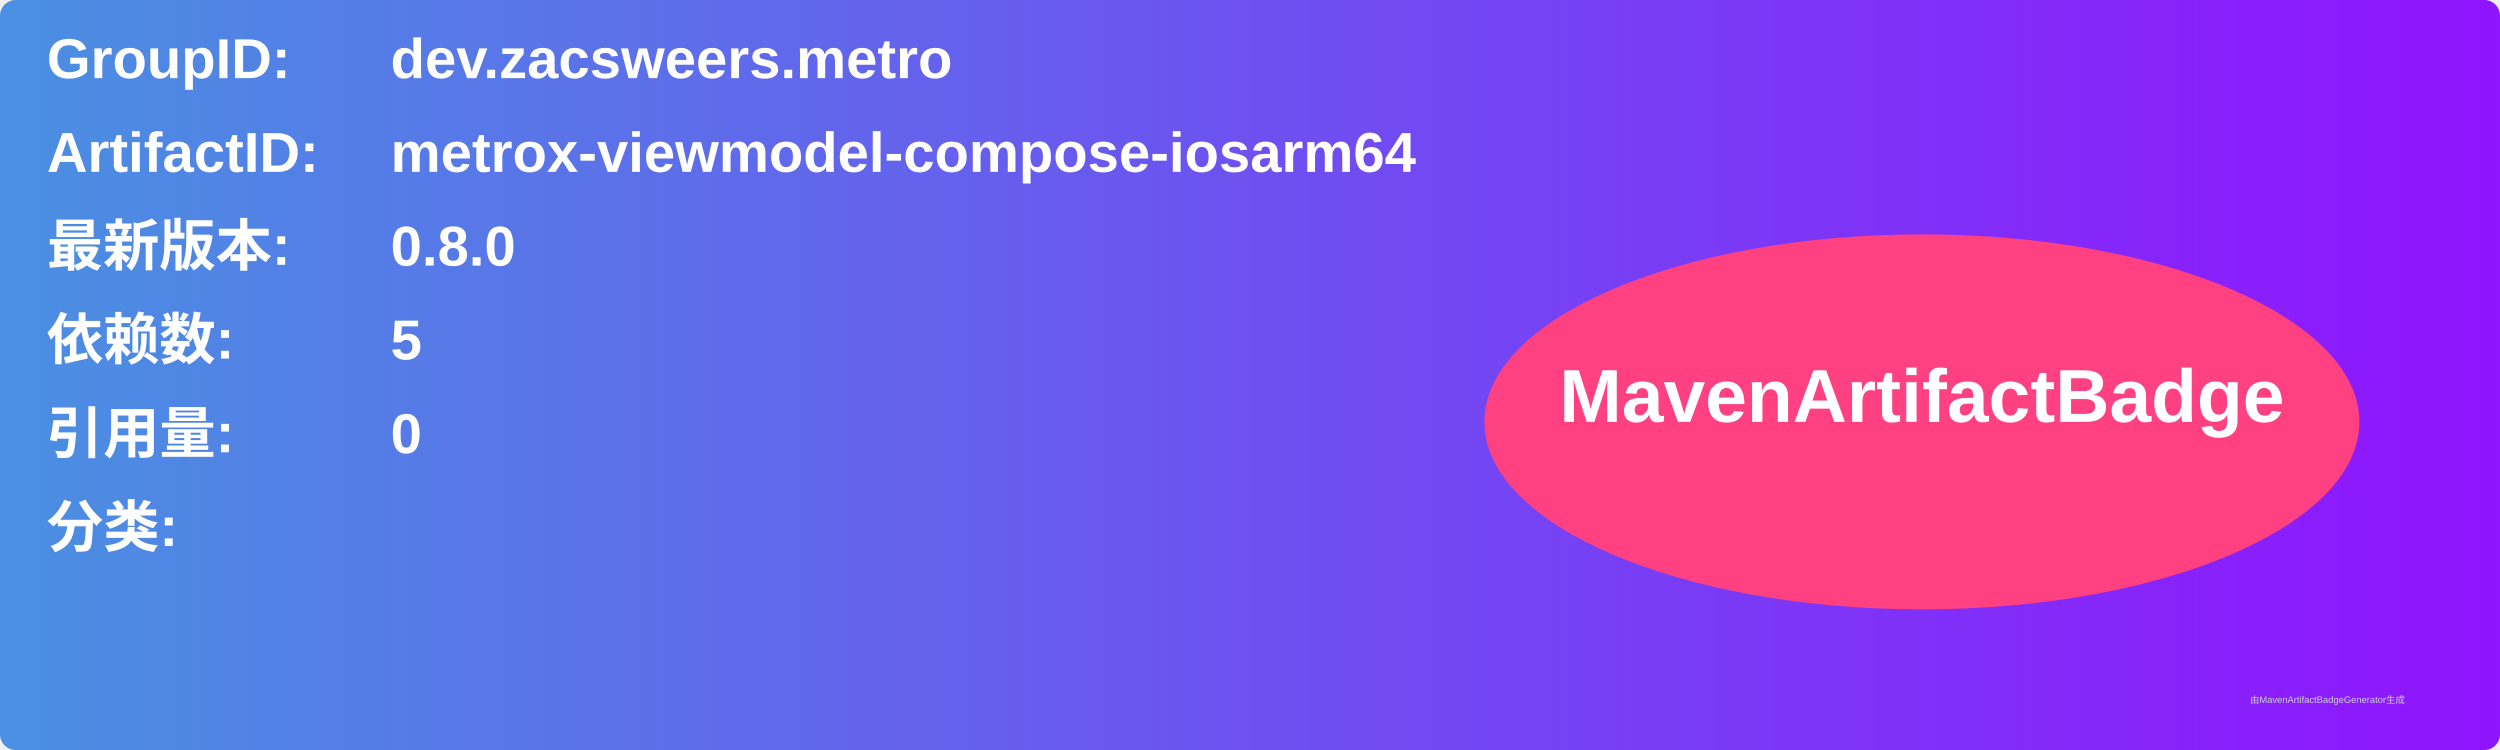
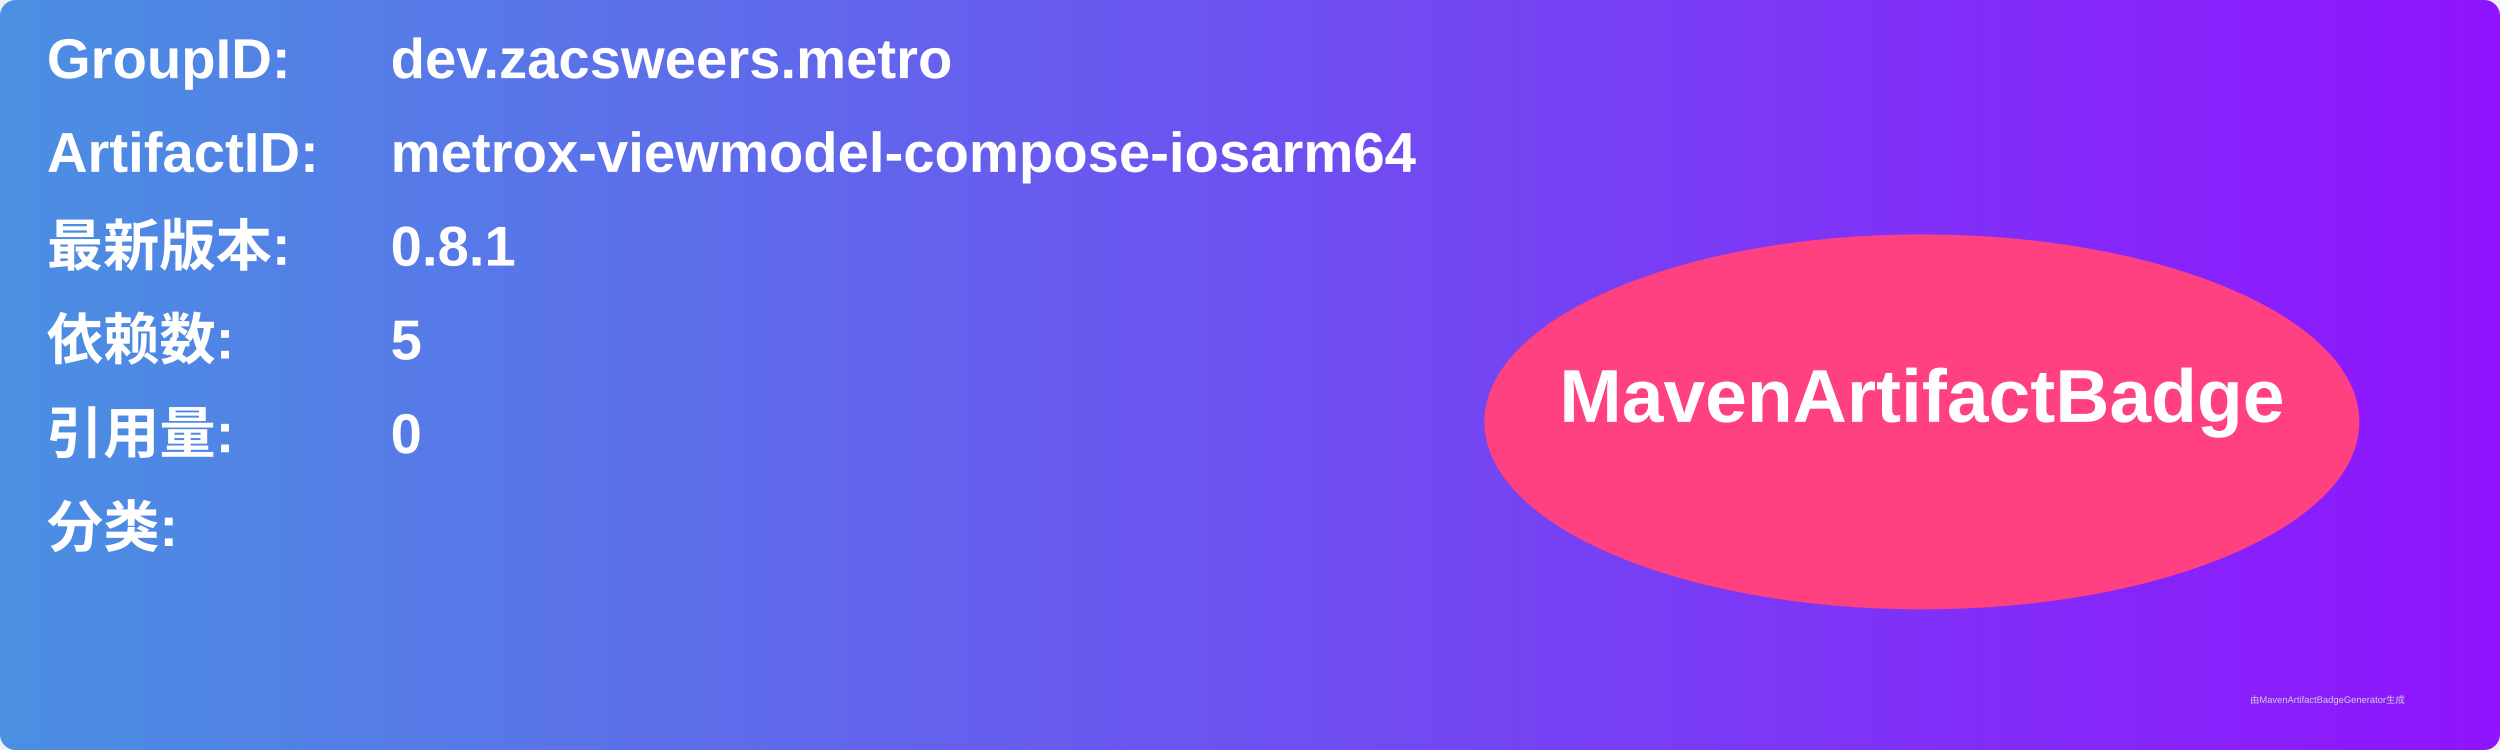
<svg xmlns="http://www.w3.org/2000/svg" width="800" height="240" viewBox="0 0 800 240">
  <linearGradient id="grad" x1="0%" y1="0%" x2="100%" y2="0%">
    <stop offset="0%" stop-color="#4a90e2" />
    <stop offset="100%" stop-color="#9013fe" />
  </linearGradient>
  <rect width="100%" height="100%" rx="5" ry="5" fill="url(#grad)" />
  <g transform="translate(15, 15)">
    <text x="0" y="10" font-family="Arial" font-size="18" fill="white" font-weight="bold" width="260">GroupID:</text>
    <text x="110" y="10" font-family="Arial" font-size="18" fill="white" font-weight="bold" width="460">dev.zacsweers.metro</text>
    <text x="0" y="40" font-family="Arial" font-size="18" fill="white" font-weight="bold" width="260">ArtifactID:</text>
    <text x="110" y="40" font-family="Arial" font-size="18" fill="white" font-weight="bold" width="460">metrox-viewmodel-compose-iosarm64</text>
    <text x="0" y="70" font-family="Arial" font-size="18" fill="white" font-weight="bold">最新版本:</text>
    <text x="110" y="70" font-family="Arial" font-size="18" fill="white" font-weight="bold">
-       <tspan font-weight="bold">0.8.0</tspan>
+       <tspan font-weight="bold">0.8.1</tspan>
    </text>
    <text x="0" y="100" font-family="Arial" font-size="18" fill="white" font-weight="bold">依赖数: </text>
    <text x="110" y="100" font-family="Arial" font-size="18" fill="white">
      <tspan font-weight="bold">5</tspan>
    </text>
    <text x="0" y="130" font-family="Arial" font-size="18" fill="white" font-weight="bold">引用量: </text>
    <text x="110" y="130" font-family="Arial" font-size="18" fill="white">
      <tspan font-weight="bold">0</tspan>
    </text>
    <text x="0" y="160" font-family="Arial" font-size="18" fill="white" font-weight="bold">分类:</text>
    <text x="10" y="190" font-family="Arial" font-size="10" fill="white">
      <tspan font-weight="bold" />
    </text>
    <ellipse cx="600" cy="120" rx="140" ry="60" fill="#ff4081" />
    <text x="600" y="120" text-anchor="middle" font-family="Arial" font-size="24" fill="white" font-weight="bold">MavenArtifactBadge</text>
  </g>
  <text x="720" y="225" font-family="Arial" font-size="3" fill="#d0d0d0">由MavenArtifactBadgeGenerator生成</text>
</svg>
